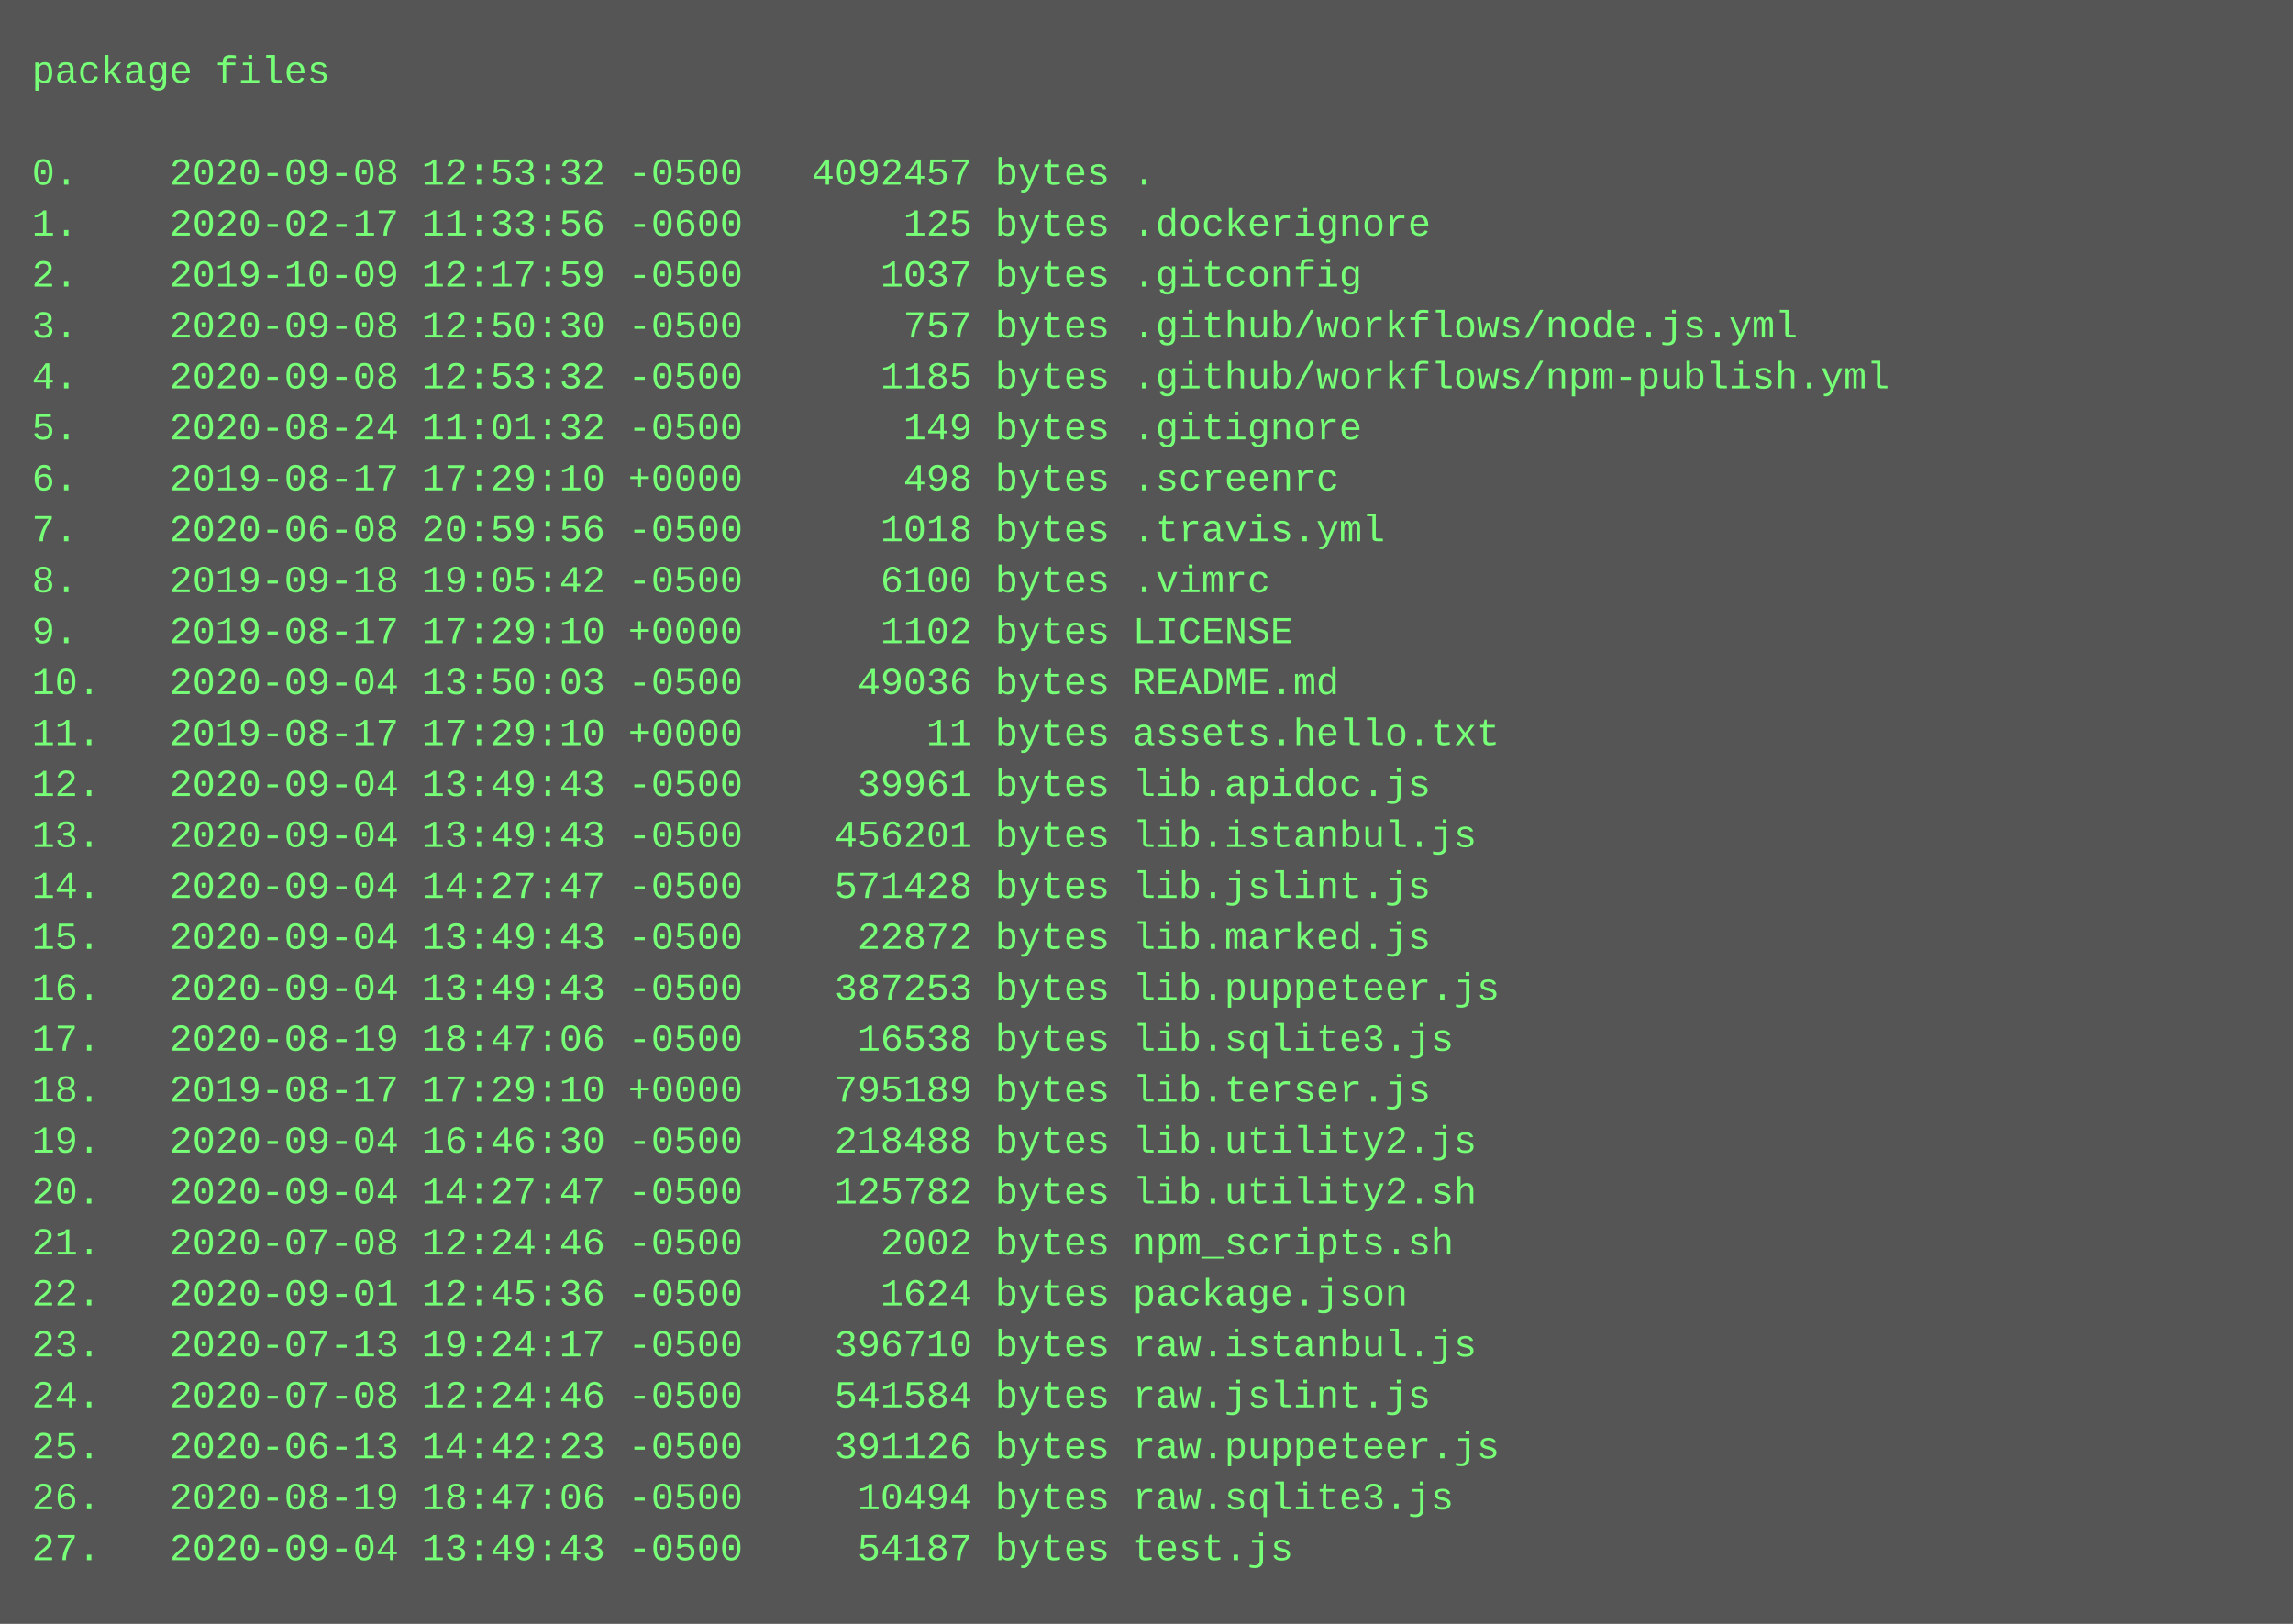
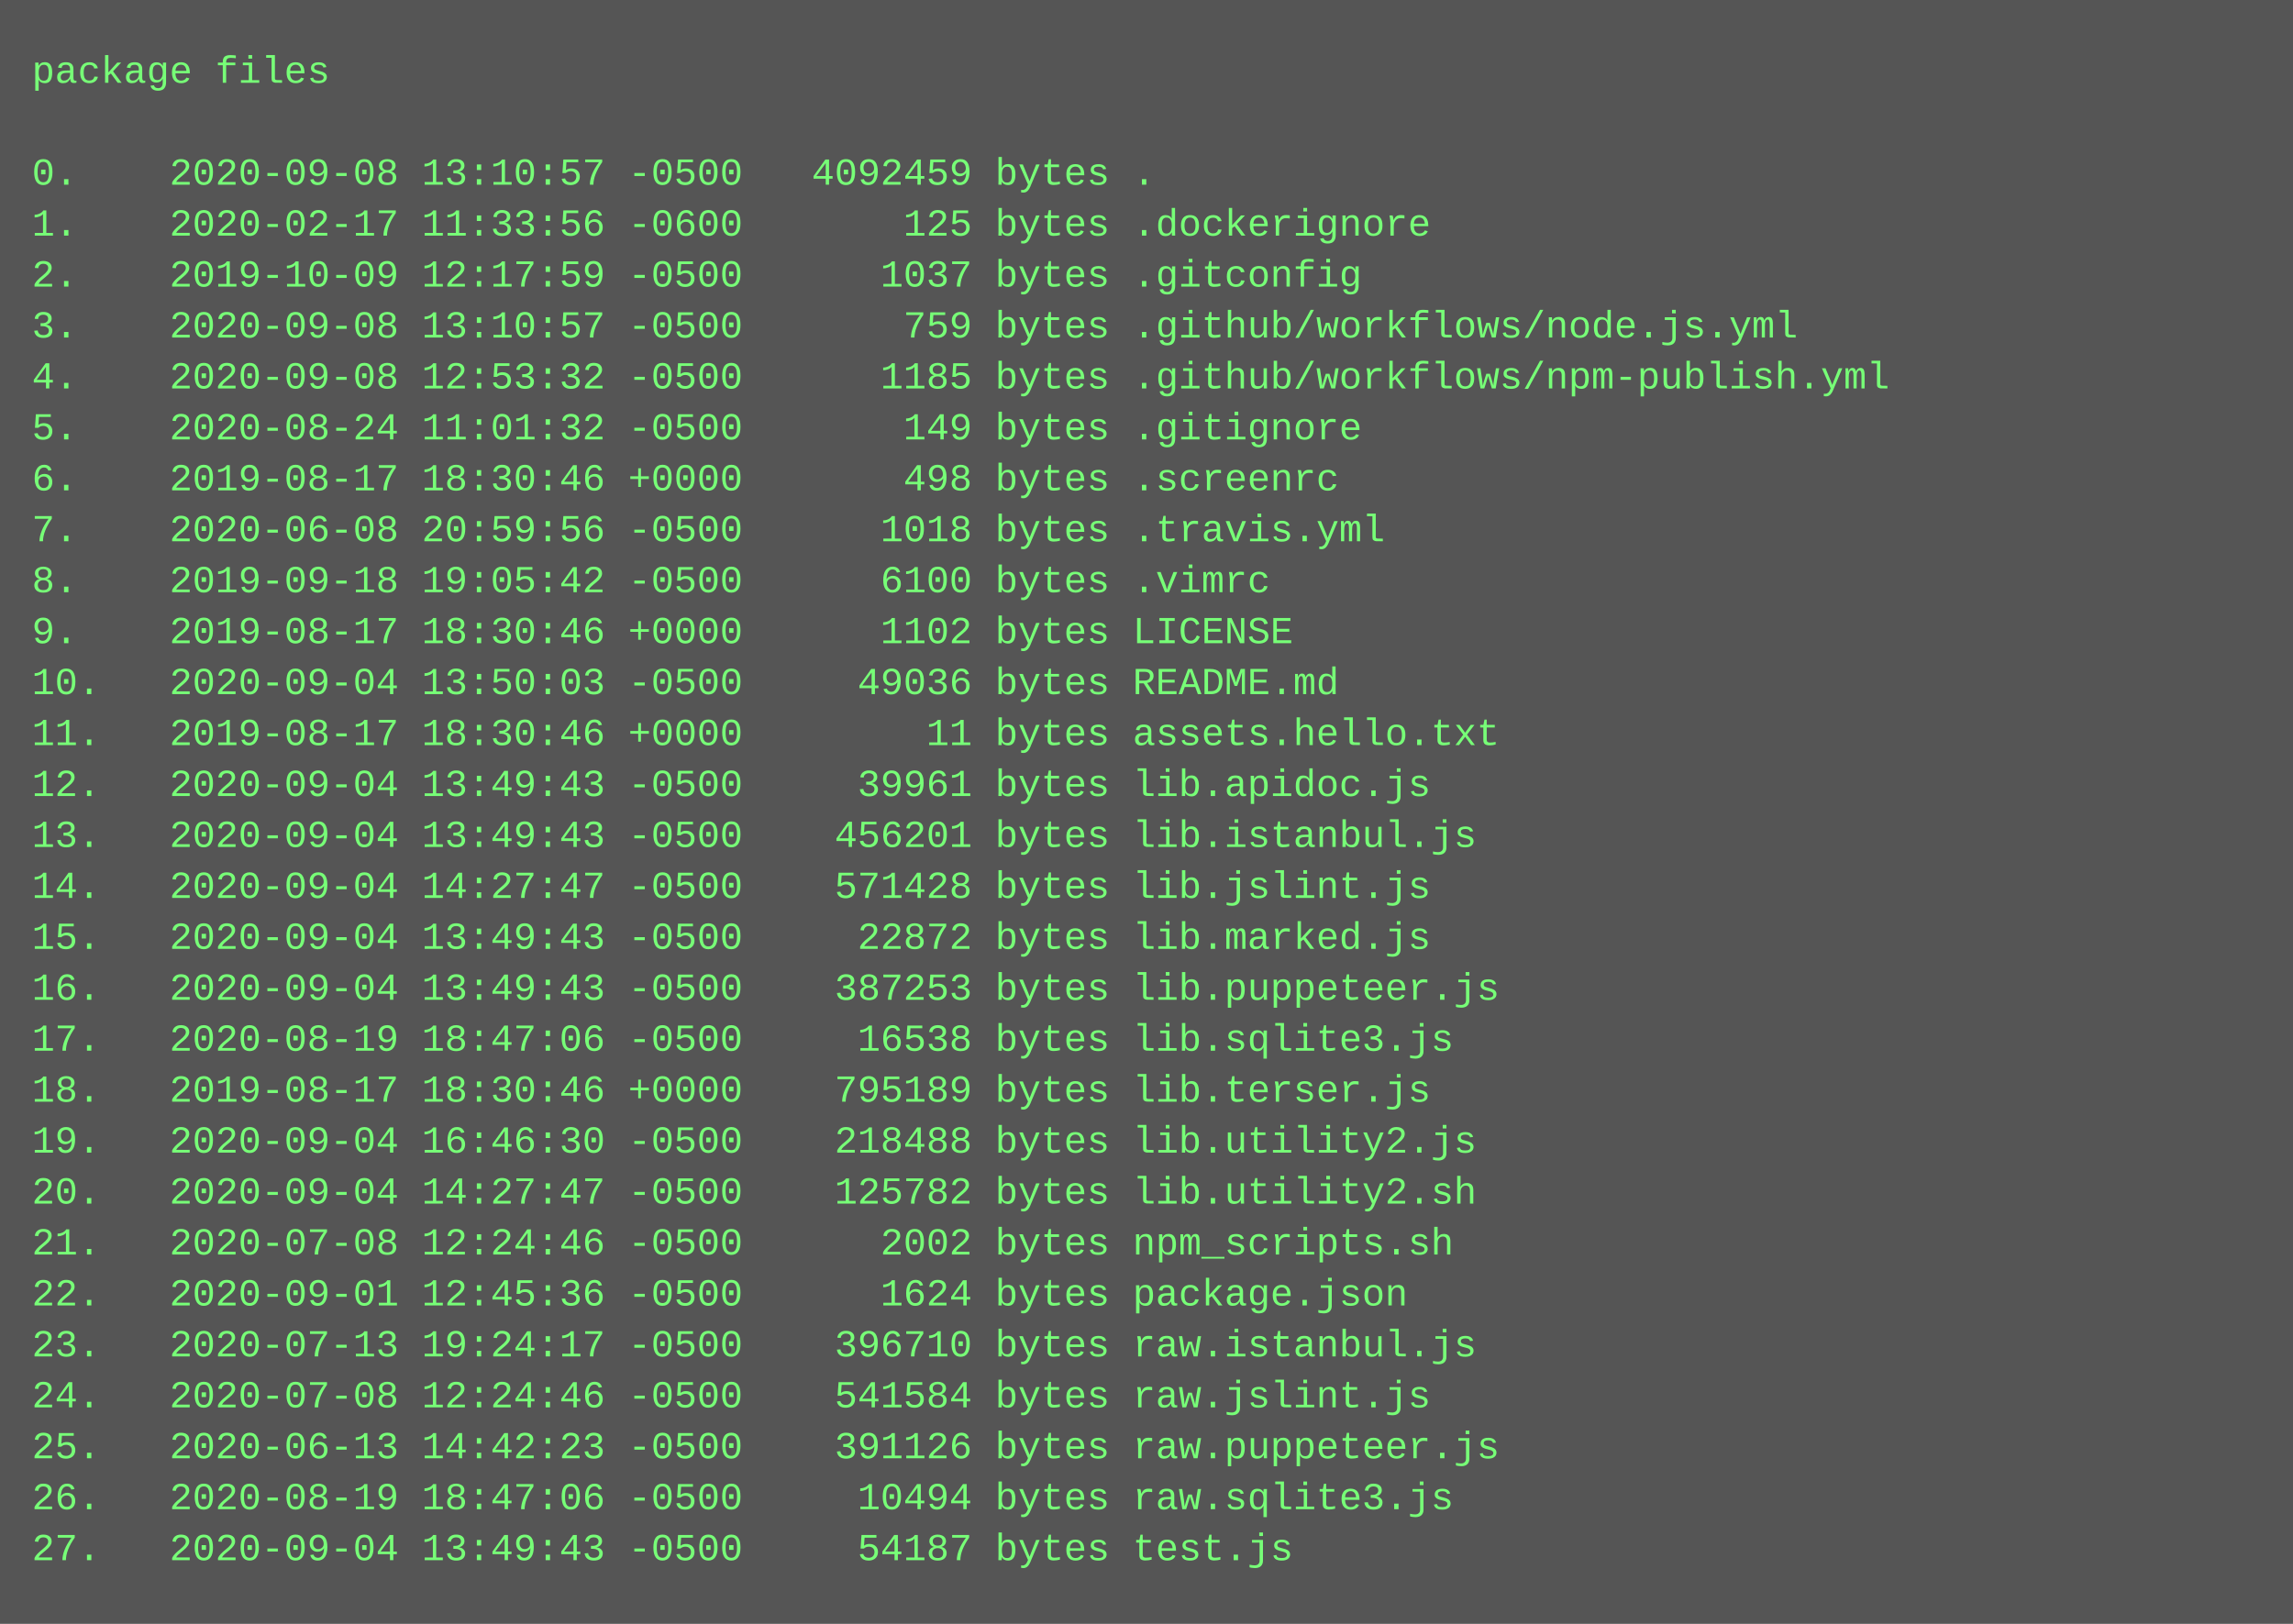
<svg xmlns="http://www.w3.org/2000/svg" height="510" width="720">
  <rect height="510" fill="#555" width="720" />
  <text fill="#7f7" font-family="Courier New" font-size="12" xml:space="preserve">
    <tspan x="10" y="26">package files</tspan>
    <tspan x="10" y="42" />
-     <tspan x="10" y="58">0.    2020-09-08 12:53:32 -0500   4092457 bytes .</tspan>
+     <tspan x="10" y="58">0.    2020-09-08 13:10:57 -0500   4092459 bytes .</tspan>
    <tspan x="10" y="74">1.    2020-02-17 11:33:56 -0600       125 bytes .dockerignore</tspan>
    <tspan x="10" y="90">2.    2019-10-09 12:17:59 -0500      1037 bytes .gitconfig</tspan>
-     <tspan x="10" y="106">3.    2020-09-08 12:50:30 -0500       757 bytes .github/workflows/node.js.yml</tspan>
+     <tspan x="10" y="106">3.    2020-09-08 13:10:57 -0500       759 bytes .github/workflows/node.js.yml</tspan>
    <tspan x="10" y="122">4.    2020-09-08 12:53:32 -0500      1185 bytes .github/workflows/npm-publish.yml</tspan>
    <tspan x="10" y="138">5.    2020-08-24 11:01:32 -0500       149 bytes .gitignore</tspan>
-     <tspan x="10" y="154">6.    2019-08-17 17:29:10 +0000       498 bytes .screenrc</tspan>
+     <tspan x="10" y="154">6.    2019-08-17 18:30:46 +0000       498 bytes .screenrc</tspan>
    <tspan x="10" y="170">7.    2020-06-08 20:59:56 -0500      1018 bytes .travis.yml</tspan>
    <tspan x="10" y="186">8.    2019-09-18 19:05:42 -0500      6100 bytes .vimrc</tspan>
-     <tspan x="10" y="202">9.    2019-08-17 17:29:10 +0000      1102 bytes LICENSE</tspan>
+     <tspan x="10" y="202">9.    2019-08-17 18:30:46 +0000      1102 bytes LICENSE</tspan>
    <tspan x="10" y="218">10.   2020-09-04 13:50:03 -0500     49036 bytes README.md</tspan>
-     <tspan x="10" y="234">11.   2019-08-17 17:29:10 +0000        11 bytes assets.hello.txt</tspan>
+     <tspan x="10" y="234">11.   2019-08-17 18:30:46 +0000        11 bytes assets.hello.txt</tspan>
    <tspan x="10" y="250">12.   2020-09-04 13:49:43 -0500     39961 bytes lib.apidoc.js</tspan>
    <tspan x="10" y="266">13.   2020-09-04 13:49:43 -0500    456201 bytes lib.istanbul.js</tspan>
    <tspan x="10" y="282">14.   2020-09-04 14:27:47 -0500    571428 bytes lib.jslint.js</tspan>
    <tspan x="10" y="298">15.   2020-09-04 13:49:43 -0500     22872 bytes lib.marked.js</tspan>
    <tspan x="10" y="314">16.   2020-09-04 13:49:43 -0500    387253 bytes lib.puppeteer.js</tspan>
    <tspan x="10" y="330">17.   2020-08-19 18:47:06 -0500     16538 bytes lib.sqlite3.js</tspan>
-     <tspan x="10" y="346">18.   2019-08-17 17:29:10 +0000    795189 bytes lib.terser.js</tspan>
+     <tspan x="10" y="346">18.   2019-08-17 18:30:46 +0000    795189 bytes lib.terser.js</tspan>
    <tspan x="10" y="362">19.   2020-09-04 16:46:30 -0500    218488 bytes lib.utility2.js</tspan>
    <tspan x="10" y="378">20.   2020-09-04 14:27:47 -0500    125782 bytes lib.utility2.sh</tspan>
    <tspan x="10" y="394">21.   2020-07-08 12:24:46 -0500      2002 bytes npm_scripts.sh</tspan>
    <tspan x="10" y="410">22.   2020-09-01 12:45:36 -0500      1624 bytes package.json</tspan>
    <tspan x="10" y="426">23.   2020-07-13 19:24:17 -0500    396710 bytes raw.istanbul.js</tspan>
    <tspan x="10" y="442">24.   2020-07-08 12:24:46 -0500    541584 bytes raw.jslint.js</tspan>
    <tspan x="10" y="458">25.   2020-06-13 14:42:23 -0500    391126 bytes raw.puppeteer.js</tspan>
    <tspan x="10" y="474">26.   2020-08-19 18:47:06 -0500     10494 bytes raw.sqlite3.js</tspan>
    <tspan x="10" y="490">27.   2020-09-04 13:49:43 -0500     54187 bytes test.js</tspan>
  </text>
</svg>
